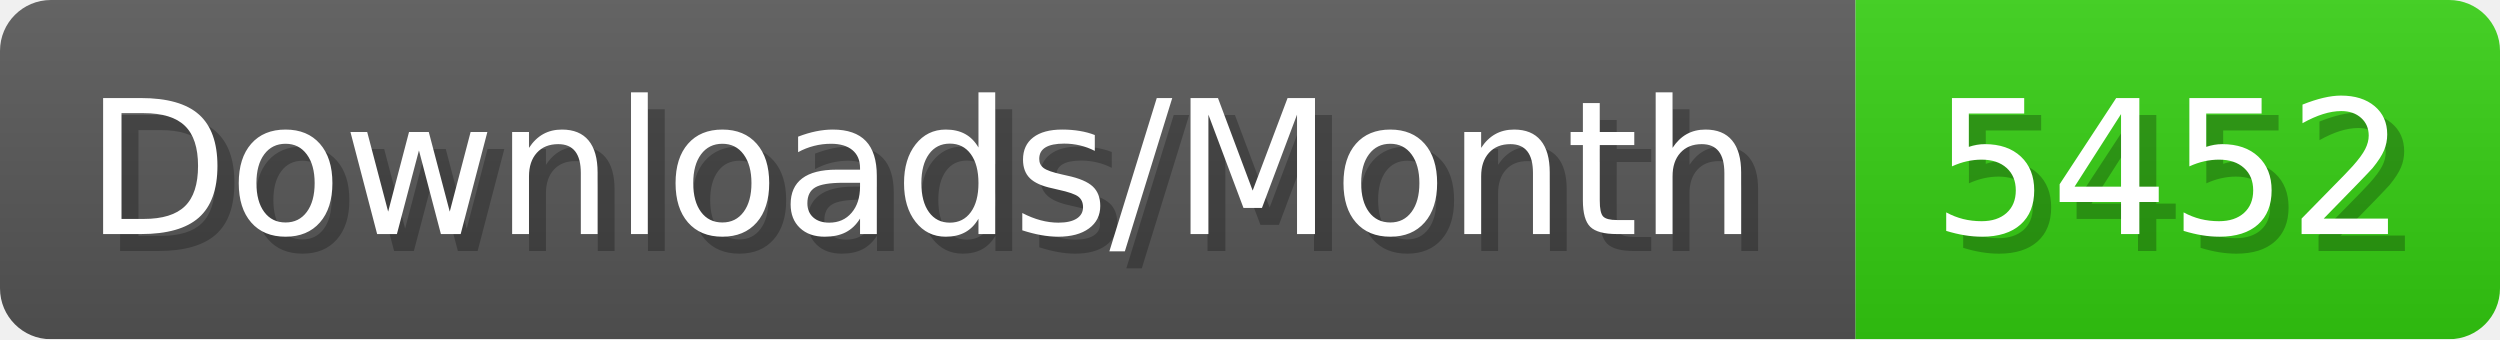
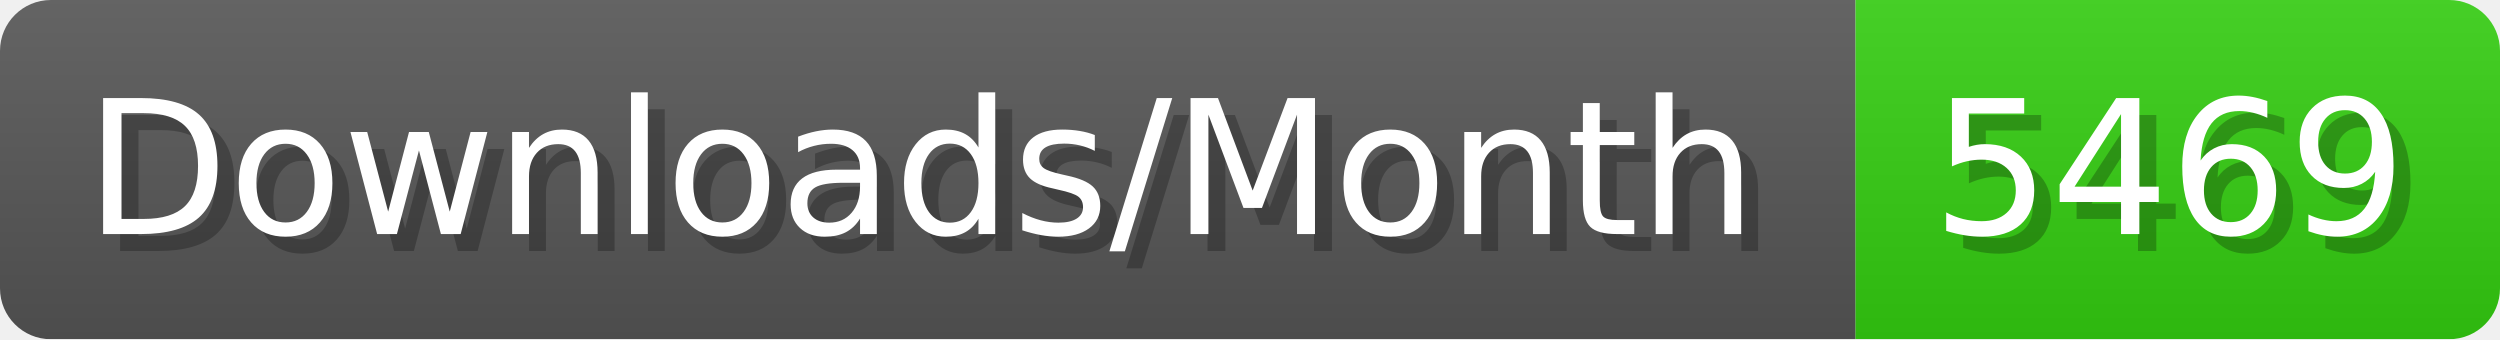
- <svg xmlns="http://www.w3.org/2000/svg" width="147.4" height="20" viewBox="0 0 1474 200" role="img" aria-label="Downloads/Month: 5452">
+ <svg xmlns="http://www.w3.org/2000/svg" width="147.4" height="20" viewBox="0 0 1474 200" role="img" aria-label="Downloads/Month: 5469">
  <linearGradient id="YlXUI" x2="0" y2="100%">
    <stop offset="0" stop-opacity=".1" stop-color="#EEE" />
    <stop offset="1" stop-opacity=".1" />
  </linearGradient>
  <mask id="JHhop">
    <rect width="1474" height="200" rx="30" fill="#FFF" />
  </mask>
  <g mask="url(#JHhop)">
    <rect width="1094" height="200" fill="#555" />
    <rect width="380" height="200" fill="#3C1" x="1094" />
    <rect width="1474" height="200" fill="url(#YlXUI)" />
  </g>
  <g aria-hidden="true" fill="#fff" text-anchor="start" font-family="Verdana,DejaVu Sans,sans-serif" font-size="110">
    <text x="60" y="148" textLength="994" fill="#000" opacity="0.25">Downloads/Month</text>
    <text x="50" y="138" textLength="994">Downloads/Month</text>
-     <text x="1149" y="148" textLength="280" fill="#000" opacity="0.25">5452</text>
-     <text x="1139" y="138" textLength="280">5452</text>
+     <text x="1149" y="148" textLength="280" fill="#000" opacity="0.25">5469</text>
+     <text x="1139" y="138" textLength="280">5469</text>
  </g>
</svg>
